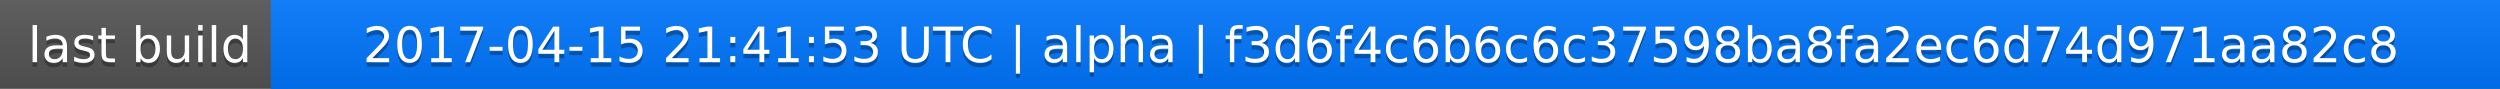
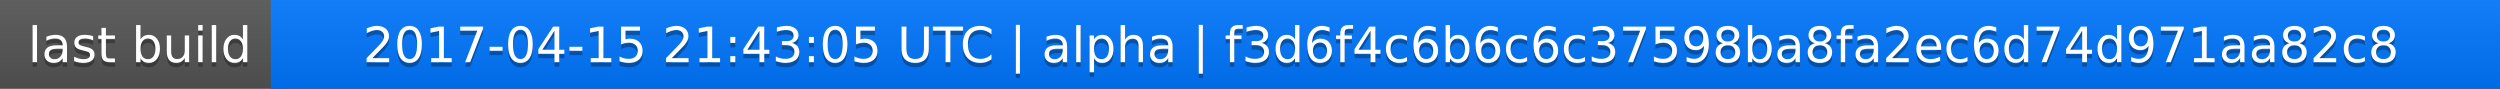
<svg xmlns="http://www.w3.org/2000/svg" width="563" height="20">
  <linearGradient id="a" x2="0" y2="100%">
    <stop offset="0" stop-color="#bbb" stop-opacity=".1" />
    <stop offset="1" stop-opacity=".1" />
  </linearGradient>
  <rect rx="0" width="563" height="20" fill="#555" />
  <rect rx="0" x="61" width="502" height="20" fill="#07f" />
  <path fill="#07f" d="M61 0h4v20h-4z" />
  <rect rx="0" width="563" height="20" fill="url(#a)" />
  <g fill="#fff" text-anchor="middle" font-family="DejaVu Sans,Verdana,Geneva,sans-serif" font-size="11">
    <text x="31.5" y="15" fill="#010101" fill-opacity=".3">last build</text>
    <text x="31.5" y="14">last build</text>
-     <text x="311" y="15" fill="#010101" fill-opacity=".3">2017-04-15 21:41:53 UTC | alpha | f3d6f4c6b6c6c37598ba8fa2ec6d74d971aa82c8</text>
-     <text x="311" y="14">2017-04-15 21:41:53 UTC | alpha | f3d6f4c6b6c6c37598ba8fa2ec6d74d971aa82c8</text>
+     <text x="311" y="15" fill="#010101" fill-opacity=".3">2017-04-15 21:43:05 UTC | alpha | f3d6f4c6b6c6c37598ba8fa2ec6d74d971aa82c8</text>
+     <text x="311" y="14">2017-04-15 21:43:05 UTC | alpha | f3d6f4c6b6c6c37598ba8fa2ec6d74d971aa82c8</text>
  </g>
</svg>
